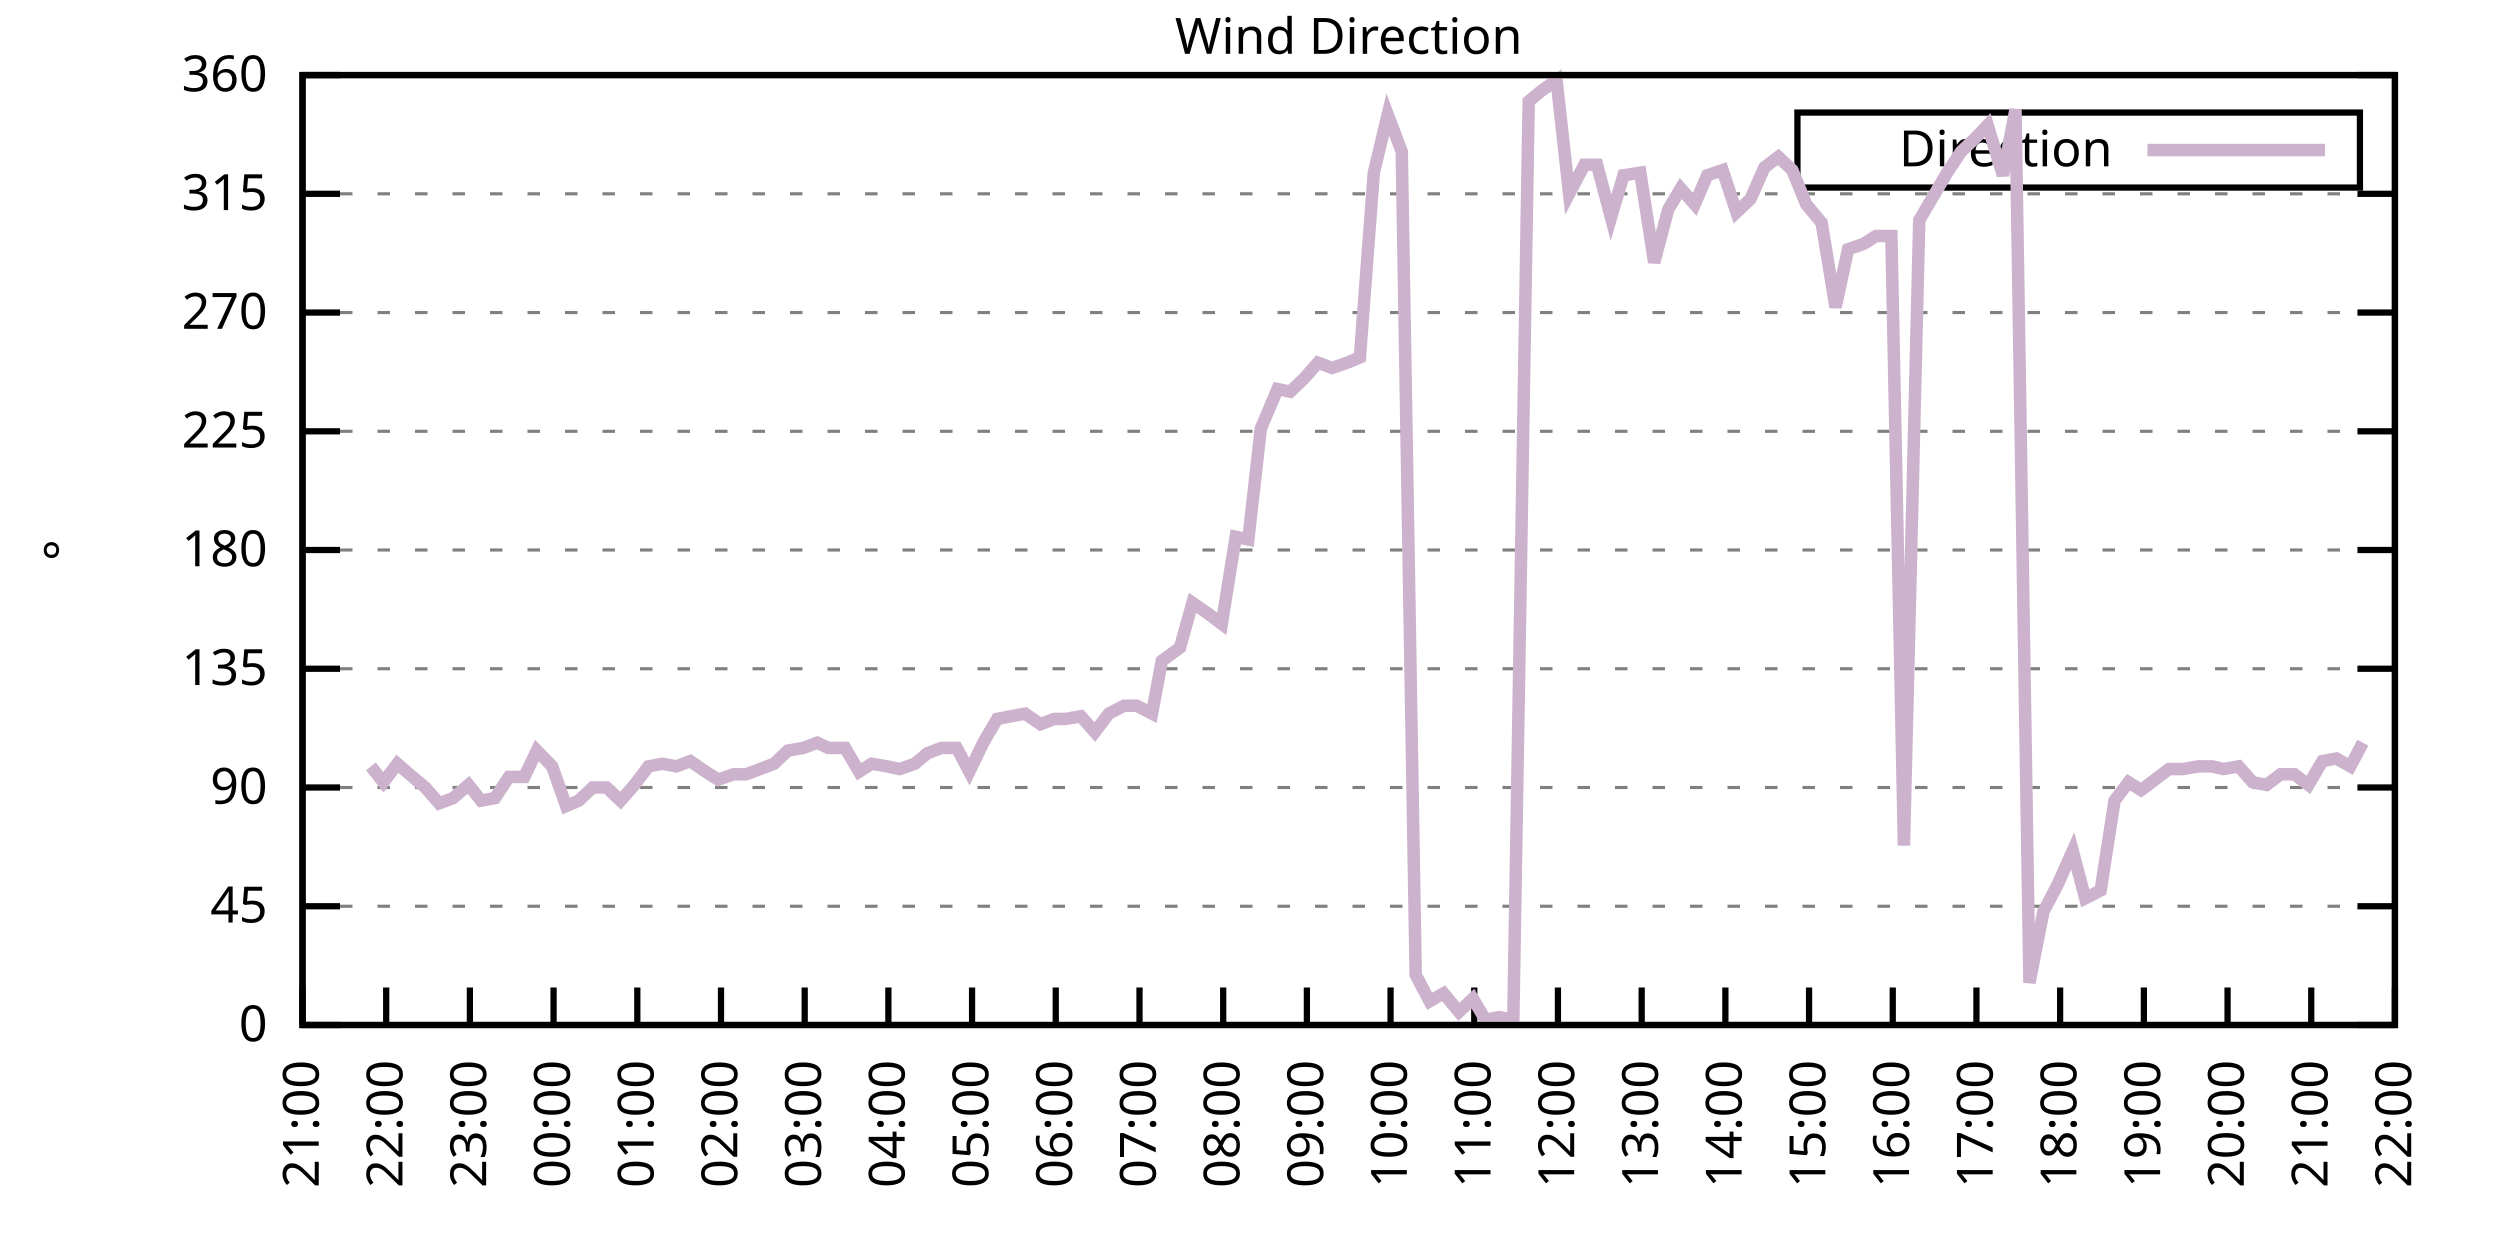
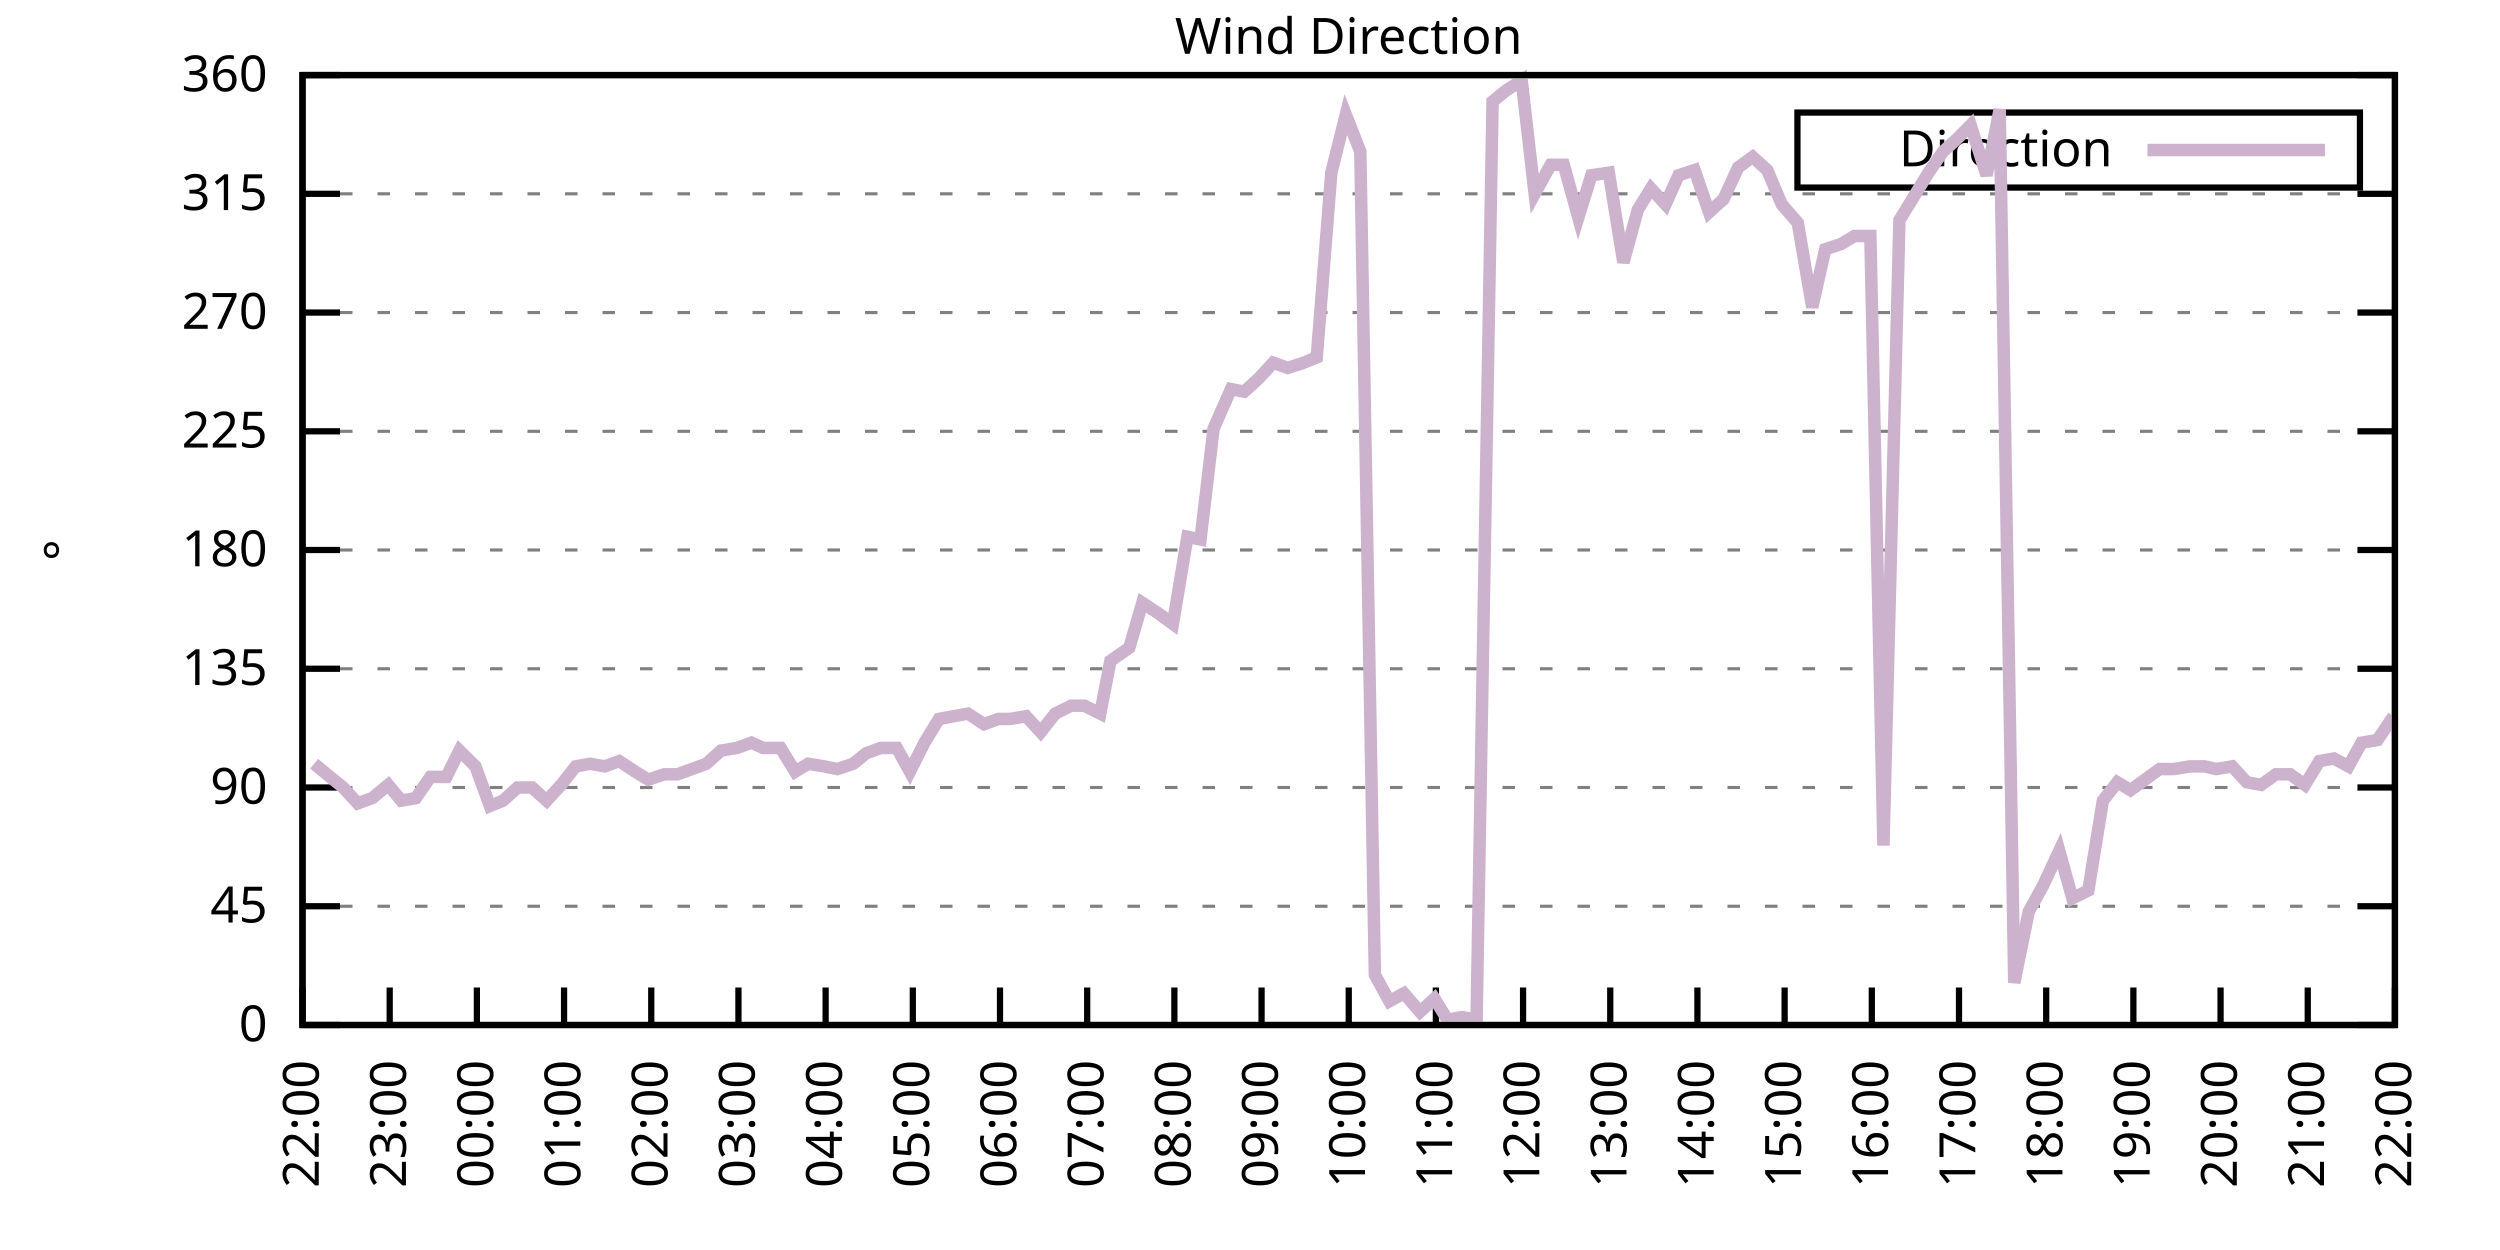
<svg xmlns="http://www.w3.org/2000/svg" xmlns:xlink="http://www.w3.org/1999/xlink" width="400" height="200" viewBox="0 0 400 200">
  <g id="gnuplot_canvas">
    <rect x="0" y="0" width="400" height="200" fill="none" />
    <defs>
      <circle id="gpDot" r="0.5" stroke-width="0.5" stroke="currentColor" />
      <path id="gpPt0" stroke-width="0.333" stroke="currentColor" d="M-1,0 h2 M0,-1 v2" />
      <path id="gpPt1" stroke-width="0.333" stroke="currentColor" d="M-1,-1 L1,1 M1,-1 L-1,1" />
      <path id="gpPt2" stroke-width="0.333" stroke="currentColor" d="M-1,0 L1,0 M0,-1 L0,1 M-1,-1 L1,1 M-1,1 L1,-1" />
      <rect id="gpPt3" stroke-width="0.333" stroke="currentColor" x="-1" y="-1" width="2" height="2" />
      <rect id="gpPt4" stroke-width="0.333" stroke="currentColor" fill="currentColor" x="-1" y="-1" width="2" height="2" />
      <circle id="gpPt5" stroke-width="0.333" stroke="currentColor" cx="0" cy="0" r="1" />
      <use xlink:href="#gpPt5" id="gpPt6" fill="currentColor" stroke="none" />
      <path id="gpPt7" stroke-width="0.333" stroke="currentColor" d="M0,-1.33 L-1.33,0.67 L1.33,0.67 z" />
      <use xlink:href="#gpPt7" id="gpPt8" fill="currentColor" stroke="none" />
      <use xlink:href="#gpPt7" id="gpPt9" stroke="currentColor" transform="rotate(180)" />
      <use xlink:href="#gpPt9" id="gpPt10" fill="currentColor" stroke="none" />
      <use xlink:href="#gpPt3" id="gpPt11" stroke="currentColor" transform="rotate(45)" />
      <use xlink:href="#gpPt11" id="gpPt12" fill="currentColor" stroke="none" />
      <path id="gpPt13" stroke-width="0.333" stroke="currentColor" d="M0,1.330 L1.265,0.411 L0.782,-1.067 L-0.782,-1.076 L-1.265,0.411 z" />
      <use xlink:href="#gpPt13" id="gpPt14" fill="currentColor" stroke="none" />
      <filter id="textbox" filterUnits="objectBoundingBox" x="0" y="0" height="1" width="1">
        <feFlood flood-color="white" flood-opacity="1" result="bgnd" />
        <feComposite in="SourceGraphic" in2="bgnd" operator="atop" />
      </filter>
      <filter id="greybox" filterUnits="objectBoundingBox" x="0" y="0" height="1" width="1">
        <feFlood flood-color="lightgrey" flood-opacity="1" result="grey" />
        <feComposite in="SourceGraphic" in2="grey" operator="atop" />
      </filter>
    </defs>
    <g fill="none" color="white" stroke="currentColor" stroke-width="1.00" stroke-linecap="butt" stroke-linejoin="miter">
</g>
    <g fill="none" color="black" stroke="currentColor" stroke-width="1.00" stroke-linecap="butt" stroke-linejoin="miter">
      <g stroke="none" shape-rendering="crispEdges">
        <polygon fill="rgb(255, 255, 255)" points="48.40,164.00 383.18,164.00 383.18,12.02 48.40,12.02 " />
      </g>
    </g>
    <g fill="none" color="black" stroke="currentColor" stroke-width="1.00" stroke-linecap="butt" stroke-linejoin="miter">
</g>
    <g fill="none" color="black" stroke="black" stroke-width="0.50" stroke-linecap="butt" stroke-linejoin="miter">
</g>
    <g fill="none" color="gray" stroke="currentColor" stroke-width="0.50" stroke-linecap="butt" stroke-linejoin="miter">
      <path stroke="gray" stroke-dasharray="2,4" class="gridline" d="M48.40,164.00 L383.19,164.00  " />
    </g>
    <g fill="none" color="gray" stroke="gray" stroke-width="1.00" stroke-linecap="butt" stroke-linejoin="miter">
</g>
    <g fill="none" color="black" stroke="currentColor" stroke-width="1.00" stroke-linecap="butt" stroke-linejoin="miter">
      <path stroke="black" d="M48.40,164.00 L54.40,164.00 M383.19,164.00 L377.19,164.00  " />
      <g transform="translate(42.80,166.60)" stroke="none" fill="black" font-family="Sans" font-size="8.00" text-anchor="end">
        <text>
          <tspan font-family="Sans"> 0</tspan>
        </text>
      </g>
    </g>
    <g fill="none" color="black" stroke="currentColor" stroke-width="1.00" stroke-linecap="butt" stroke-linejoin="miter">
</g>
    <g fill="none" color="black" stroke="black" stroke-width="0.50" stroke-linecap="butt" stroke-linejoin="miter">
</g>
    <g fill="none" color="gray" stroke="currentColor" stroke-width="0.50" stroke-linecap="butt" stroke-linejoin="miter">
      <path stroke="gray" stroke-dasharray="2,4" class="gridline" d="M48.40,145.00 L383.19,145.00  " />
    </g>
    <g fill="none" color="gray" stroke="gray" stroke-width="1.00" stroke-linecap="butt" stroke-linejoin="miter">
</g>
    <g fill="none" color="black" stroke="currentColor" stroke-width="1.00" stroke-linecap="butt" stroke-linejoin="miter">
      <path stroke="black" d="M48.40,145.00 L54.40,145.00 M383.19,145.00 L377.19,145.00  " />
      <g transform="translate(42.80,147.60)" stroke="none" fill="black" font-family="Sans" font-size="8.00" text-anchor="end">
        <text>
          <tspan font-family="Sans"> 45</tspan>
        </text>
      </g>
    </g>
    <g fill="none" color="black" stroke="currentColor" stroke-width="1.00" stroke-linecap="butt" stroke-linejoin="miter">
</g>
    <g fill="none" color="black" stroke="black" stroke-width="0.50" stroke-linecap="butt" stroke-linejoin="miter">
</g>
    <g fill="none" color="gray" stroke="currentColor" stroke-width="0.50" stroke-linecap="butt" stroke-linejoin="miter">
      <path stroke="gray" stroke-dasharray="2,4" class="gridline" d="M48.40,126.00 L383.19,126.00  " />
    </g>
    <g fill="none" color="gray" stroke="gray" stroke-width="1.00" stroke-linecap="butt" stroke-linejoin="miter">
</g>
    <g fill="none" color="black" stroke="currentColor" stroke-width="1.00" stroke-linecap="butt" stroke-linejoin="miter">
      <path stroke="black" d="M48.40,126.00 L54.40,126.00 M383.19,126.00 L377.19,126.00  " />
      <g transform="translate(42.80,128.60)" stroke="none" fill="black" font-family="Sans" font-size="8.00" text-anchor="end">
        <text>
          <tspan font-family="Sans"> 90</tspan>
        </text>
      </g>
    </g>
    <g fill="none" color="black" stroke="currentColor" stroke-width="1.00" stroke-linecap="butt" stroke-linejoin="miter">
</g>
    <g fill="none" color="black" stroke="black" stroke-width="0.50" stroke-linecap="butt" stroke-linejoin="miter">
</g>
    <g fill="none" color="gray" stroke="currentColor" stroke-width="0.50" stroke-linecap="butt" stroke-linejoin="miter">
      <path stroke="gray" stroke-dasharray="2,4" class="gridline" d="M48.40,107.00 L383.19,107.00  " />
    </g>
    <g fill="none" color="gray" stroke="gray" stroke-width="1.00" stroke-linecap="butt" stroke-linejoin="miter">
</g>
    <g fill="none" color="black" stroke="currentColor" stroke-width="1.00" stroke-linecap="butt" stroke-linejoin="miter">
      <path stroke="black" d="M48.40,107.00 L54.40,107.00 M383.19,107.00 L377.19,107.00  " />
      <g transform="translate(42.80,109.60)" stroke="none" fill="black" font-family="Sans" font-size="8.00" text-anchor="end">
        <text>
          <tspan font-family="Sans"> 135</tspan>
        </text>
      </g>
    </g>
    <g fill="none" color="black" stroke="currentColor" stroke-width="1.00" stroke-linecap="butt" stroke-linejoin="miter">
</g>
    <g fill="none" color="black" stroke="black" stroke-width="0.50" stroke-linecap="butt" stroke-linejoin="miter">
</g>
    <g fill="none" color="gray" stroke="currentColor" stroke-width="0.50" stroke-linecap="butt" stroke-linejoin="miter">
      <path stroke="gray" stroke-dasharray="2,4" class="gridline" d="M48.40,88.00 L383.19,88.00  " />
    </g>
    <g fill="none" color="gray" stroke="gray" stroke-width="1.00" stroke-linecap="butt" stroke-linejoin="miter">
</g>
    <g fill="none" color="black" stroke="currentColor" stroke-width="1.00" stroke-linecap="butt" stroke-linejoin="miter">
      <path stroke="black" d="M48.40,88.00 L54.40,88.00 M383.19,88.00 L377.19,88.00  " />
      <g transform="translate(42.80,90.60)" stroke="none" fill="black" font-family="Sans" font-size="8.00" text-anchor="end">
        <text>
          <tspan font-family="Sans"> 180</tspan>
        </text>
      </g>
    </g>
    <g fill="none" color="black" stroke="currentColor" stroke-width="1.00" stroke-linecap="butt" stroke-linejoin="miter">
</g>
    <g fill="none" color="black" stroke="black" stroke-width="0.50" stroke-linecap="butt" stroke-linejoin="miter">
</g>
    <g fill="none" color="gray" stroke="currentColor" stroke-width="0.50" stroke-linecap="butt" stroke-linejoin="miter">
      <path stroke="gray" stroke-dasharray="2,4" class="gridline" d="M48.40,69.01 L383.19,69.01  " />
    </g>
    <g fill="none" color="gray" stroke="gray" stroke-width="1.00" stroke-linecap="butt" stroke-linejoin="miter">
</g>
    <g fill="none" color="black" stroke="currentColor" stroke-width="1.00" stroke-linecap="butt" stroke-linejoin="miter">
      <path stroke="black" d="M48.40,69.01 L54.40,69.01 M383.19,69.01 L377.19,69.01  " />
      <g transform="translate(42.80,71.61)" stroke="none" fill="black" font-family="Sans" font-size="8.00" text-anchor="end">
        <text>
          <tspan font-family="Sans"> 225</tspan>
        </text>
      </g>
    </g>
    <g fill="none" color="black" stroke="currentColor" stroke-width="1.00" stroke-linecap="butt" stroke-linejoin="miter">
</g>
    <g fill="none" color="black" stroke="black" stroke-width="0.50" stroke-linecap="butt" stroke-linejoin="miter">
</g>
    <g fill="none" color="gray" stroke="currentColor" stroke-width="0.50" stroke-linecap="butt" stroke-linejoin="miter">
      <path stroke="gray" stroke-dasharray="2,4" class="gridline" d="M48.40,50.01 L383.19,50.01  " />
    </g>
    <g fill="none" color="gray" stroke="gray" stroke-width="1.00" stroke-linecap="butt" stroke-linejoin="miter">
</g>
    <g fill="none" color="black" stroke="currentColor" stroke-width="1.00" stroke-linecap="butt" stroke-linejoin="miter">
      <path stroke="black" d="M48.40,50.01 L54.40,50.01 M383.19,50.01 L377.19,50.01  " />
      <g transform="translate(42.80,52.61)" stroke="none" fill="black" font-family="Sans" font-size="8.00" text-anchor="end">
        <text>
          <tspan font-family="Sans"> 270</tspan>
        </text>
      </g>
    </g>
    <g fill="none" color="black" stroke="currentColor" stroke-width="1.00" stroke-linecap="butt" stroke-linejoin="miter">
</g>
    <g fill="none" color="black" stroke="black" stroke-width="0.50" stroke-linecap="butt" stroke-linejoin="miter">
</g>
    <g fill="none" color="gray" stroke="currentColor" stroke-width="0.50" stroke-linecap="butt" stroke-linejoin="miter">
      <path stroke="gray" stroke-dasharray="2,4" class="gridline" d="M48.40,31.01 L383.19,31.01  " />
    </g>
    <g fill="none" color="gray" stroke="gray" stroke-width="1.00" stroke-linecap="butt" stroke-linejoin="miter">
</g>
    <g fill="none" color="black" stroke="currentColor" stroke-width="1.00" stroke-linecap="butt" stroke-linejoin="miter">
      <path stroke="black" d="M48.40,31.01 L54.40,31.01 M383.19,31.01 L377.19,31.01  " />
      <g transform="translate(42.80,33.61)" stroke="none" fill="black" font-family="Sans" font-size="8.00" text-anchor="end">
        <text>
          <tspan font-family="Sans"> 315</tspan>
        </text>
      </g>
    </g>
    <g fill="none" color="black" stroke="currentColor" stroke-width="1.00" stroke-linecap="butt" stroke-linejoin="miter">
</g>
    <g fill="none" color="black" stroke="black" stroke-width="0.50" stroke-linecap="butt" stroke-linejoin="miter">
</g>
    <g fill="none" color="gray" stroke="currentColor" stroke-width="0.50" stroke-linecap="butt" stroke-linejoin="miter">
      <path stroke="gray" stroke-dasharray="2,4" class="gridline" d="M48.40,12.01 L383.19,12.01  " />
    </g>
    <g fill="none" color="gray" stroke="gray" stroke-width="1.00" stroke-linecap="butt" stroke-linejoin="miter">
</g>
    <g fill="none" color="black" stroke="currentColor" stroke-width="1.00" stroke-linecap="butt" stroke-linejoin="miter">
      <path stroke="black" d="M48.40,12.01 L54.40,12.01 M383.19,12.01 L377.19,12.01  " />
      <g transform="translate(42.80,14.61)" stroke="none" fill="black" font-family="Sans" font-size="8.00" text-anchor="end">
        <text>
          <tspan font-family="Sans"> 360</tspan>
        </text>
      </g>
    </g>
    <g fill="none" color="black" stroke="currentColor" stroke-width="1.00" stroke-linecap="butt" stroke-linejoin="miter">
      <path stroke="black" d="M48.40,164.00 L48.40,158.00  " />
      <g transform="translate(51.00,169.60) rotate(270.00)" stroke="none" fill="black" font-family="Sans" font-size="8.00" text-anchor="end">
        <text>
-           <tspan font-family="Sans">21:00</tspan>
-         </text>
-       </g>
-     </g>
-     <g fill="none" color="black" stroke="currentColor" stroke-width="1.00" stroke-linecap="butt" stroke-linejoin="miter">
-       <path stroke="black" d="M61.79,164.00 L61.79,158.00  " />
-       <g transform="translate(64.39,169.60) rotate(270.00)" stroke="none" fill="black" font-family="Sans" font-size="8.00" text-anchor="end">
-         <text>
          <tspan font-family="Sans">22:00</tspan>
        </text>
      </g>
    </g>
    <g fill="none" color="black" stroke="currentColor" stroke-width="1.00" stroke-linecap="butt" stroke-linejoin="miter">
-       <path stroke="black" d="M75.18,164.00 L75.18,158.00  " />
-       <g transform="translate(77.78,169.60) rotate(270.00)" stroke="none" fill="black" font-family="Sans" font-size="8.00" text-anchor="end">
+       <path stroke="black" d="M62.35,164.00 L62.35,158.00  " />
+       <g transform="translate(64.95,169.60) rotate(270.00)" stroke="none" fill="black" font-family="Sans" font-size="8.00" text-anchor="end">
        <text>
          <tspan font-family="Sans">23:00</tspan>
        </text>
      </g>
    </g>
    <g fill="none" color="black" stroke="currentColor" stroke-width="1.00" stroke-linecap="butt" stroke-linejoin="miter">
-       <path stroke="black" d="M88.57,164.00 L88.57,158.00  " />
-       <g transform="translate(91.17,169.60) rotate(270.00)" stroke="none" fill="black" font-family="Sans" font-size="8.00" text-anchor="end">
+       <path stroke="black" d="M76.30,164.00 L76.30,158.00  " />
+       <g transform="translate(78.90,169.60) rotate(270.00)" stroke="none" fill="black" font-family="Sans" font-size="8.00" text-anchor="end">
        <text>
          <tspan font-family="Sans">00:00</tspan>
        </text>
      </g>
    </g>
    <g fill="none" color="black" stroke="currentColor" stroke-width="1.00" stroke-linecap="butt" stroke-linejoin="miter">
-       <path stroke="black" d="M101.97,164.00 L101.97,158.00  " />
-       <g transform="translate(104.57,169.60) rotate(270.00)" stroke="none" fill="black" font-family="Sans" font-size="8.00" text-anchor="end">
+       <path stroke="black" d="M90.25,164.00 L90.25,158.00  " />
+       <g transform="translate(92.85,169.60) rotate(270.00)" stroke="none" fill="black" font-family="Sans" font-size="8.00" text-anchor="end">
        <text>
          <tspan font-family="Sans">01:00</tspan>
        </text>
      </g>
    </g>
    <g fill="none" color="black" stroke="currentColor" stroke-width="1.00" stroke-linecap="butt" stroke-linejoin="miter">
-       <path stroke="black" d="M115.36,164.00 L115.36,158.00  " />
-       <g transform="translate(117.96,169.60) rotate(270.00)" stroke="none" fill="black" font-family="Sans" font-size="8.00" text-anchor="end">
+       <path stroke="black" d="M104.20,164.00 L104.20,158.00  " />
+       <g transform="translate(106.80,169.60) rotate(270.00)" stroke="none" fill="black" font-family="Sans" font-size="8.00" text-anchor="end">
        <text>
          <tspan font-family="Sans">02:00</tspan>
        </text>
      </g>
    </g>
    <g fill="none" color="black" stroke="currentColor" stroke-width="1.00" stroke-linecap="butt" stroke-linejoin="miter">
-       <path stroke="black" d="M128.75,164.00 L128.75,158.00  " />
-       <g transform="translate(131.35,169.60) rotate(270.00)" stroke="none" fill="black" font-family="Sans" font-size="8.00" text-anchor="end">
+       <path stroke="black" d="M118.15,164.00 L118.15,158.00  " />
+       <g transform="translate(120.75,169.60) rotate(270.00)" stroke="none" fill="black" font-family="Sans" font-size="8.00" text-anchor="end">
        <text>
          <tspan font-family="Sans">03:00</tspan>
        </text>
      </g>
    </g>
    <g fill="none" color="black" stroke="currentColor" stroke-width="1.00" stroke-linecap="butt" stroke-linejoin="miter">
-       <path stroke="black" d="M142.14,164.00 L142.14,158.00  " />
-       <g transform="translate(144.74,169.60) rotate(270.00)" stroke="none" fill="black" font-family="Sans" font-size="8.00" text-anchor="end">
+       <path stroke="black" d="M132.10,164.00 L132.10,158.00  " />
+       <g transform="translate(134.70,169.60) rotate(270.00)" stroke="none" fill="black" font-family="Sans" font-size="8.00" text-anchor="end">
        <text>
          <tspan font-family="Sans">04:00</tspan>
        </text>
      </g>
    </g>
    <g fill="none" color="black" stroke="currentColor" stroke-width="1.00" stroke-linecap="butt" stroke-linejoin="miter">
-       <path stroke="black" d="M155.53,164.00 L155.53,158.00  " />
-       <g transform="translate(158.13,169.60) rotate(270.00)" stroke="none" fill="black" font-family="Sans" font-size="8.00" text-anchor="end">
+       <path stroke="black" d="M146.05,164.00 L146.05,158.00  " />
+       <g transform="translate(148.65,169.60) rotate(270.00)" stroke="none" fill="black" font-family="Sans" font-size="8.00" text-anchor="end">
        <text>
          <tspan font-family="Sans">05:00</tspan>
        </text>
      </g>
    </g>
    <g fill="none" color="black" stroke="currentColor" stroke-width="1.00" stroke-linecap="butt" stroke-linejoin="miter">
-       <path stroke="black" d="M168.92,164.00 L168.92,158.00  " />
-       <g transform="translate(171.52,169.60) rotate(270.00)" stroke="none" fill="black" font-family="Sans" font-size="8.00" text-anchor="end">
+       <path stroke="black" d="M160.00,164.00 L160.00,158.00  " />
+       <g transform="translate(162.60,169.60) rotate(270.00)" stroke="none" fill="black" font-family="Sans" font-size="8.00" text-anchor="end">
        <text>
          <tspan font-family="Sans">06:00</tspan>
        </text>
      </g>
    </g>
    <g fill="none" color="black" stroke="currentColor" stroke-width="1.00" stroke-linecap="butt" stroke-linejoin="miter">
-       <path stroke="black" d="M182.32,164.00 L182.32,158.00  " />
-       <g transform="translate(184.92,169.60) rotate(270.00)" stroke="none" fill="black" font-family="Sans" font-size="8.00" text-anchor="end">
+       <path stroke="black" d="M173.95,164.00 L173.95,158.00  " />
+       <g transform="translate(176.55,169.60) rotate(270.00)" stroke="none" fill="black" font-family="Sans" font-size="8.00" text-anchor="end">
        <text>
          <tspan font-family="Sans">07:00</tspan>
        </text>
      </g>
    </g>
    <g fill="none" color="black" stroke="currentColor" stroke-width="1.00" stroke-linecap="butt" stroke-linejoin="miter">
-       <path stroke="black" d="M195.71,164.00 L195.71,158.00  " />
-       <g transform="translate(198.31,169.60) rotate(270.00)" stroke="none" fill="black" font-family="Sans" font-size="8.00" text-anchor="end">
+       <path stroke="black" d="M187.90,164.00 L187.90,158.00  " />
+       <g transform="translate(190.50,169.60) rotate(270.00)" stroke="none" fill="black" font-family="Sans" font-size="8.00" text-anchor="end">
        <text>
          <tspan font-family="Sans">08:00</tspan>
        </text>
      </g>
    </g>
    <g fill="none" color="black" stroke="currentColor" stroke-width="1.00" stroke-linecap="butt" stroke-linejoin="miter">
-       <path stroke="black" d="M209.10,164.00 L209.10,158.00  " />
-       <g transform="translate(211.70,169.60) rotate(270.00)" stroke="none" fill="black" font-family="Sans" font-size="8.00" text-anchor="end">
+       <path stroke="black" d="M201.85,164.00 L201.85,158.00  " />
+       <g transform="translate(204.45,169.60) rotate(270.00)" stroke="none" fill="black" font-family="Sans" font-size="8.00" text-anchor="end">
        <text>
          <tspan font-family="Sans">09:00</tspan>
        </text>
      </g>
    </g>
    <g fill="none" color="black" stroke="currentColor" stroke-width="1.00" stroke-linecap="butt" stroke-linejoin="miter">
-       <path stroke="black" d="M222.49,164.00 L222.49,158.00  " />
-       <g transform="translate(225.09,169.60) rotate(270.00)" stroke="none" fill="black" font-family="Sans" font-size="8.00" text-anchor="end">
+       <path stroke="black" d="M215.80,164.00 L215.80,158.00  " />
+       <g transform="translate(218.40,169.60) rotate(270.00)" stroke="none" fill="black" font-family="Sans" font-size="8.00" text-anchor="end">
        <text>
          <tspan font-family="Sans">10:00</tspan>
        </text>
      </g>
    </g>
    <g fill="none" color="black" stroke="currentColor" stroke-width="1.00" stroke-linecap="butt" stroke-linejoin="miter">
-       <path stroke="black" d="M235.88,164.00 L235.88,158.00  " />
-       <g transform="translate(238.48,169.60) rotate(270.00)" stroke="none" fill="black" font-family="Sans" font-size="8.00" text-anchor="end">
+       <path stroke="black" d="M229.74,164.00 L229.74,158.00  " />
+       <g transform="translate(232.34,169.60) rotate(270.00)" stroke="none" fill="black" font-family="Sans" font-size="8.00" text-anchor="end">
        <text>
          <tspan font-family="Sans">11:00</tspan>
        </text>
      </g>
    </g>
    <g fill="none" color="black" stroke="currentColor" stroke-width="1.00" stroke-linecap="butt" stroke-linejoin="miter">
-       <path stroke="black" d="M249.27,164.00 L249.27,158.00  " />
-       <g transform="translate(251.87,169.60) rotate(270.00)" stroke="none" fill="black" font-family="Sans" font-size="8.00" text-anchor="end">
+       <path stroke="black" d="M243.69,164.00 L243.69,158.00  " />
+       <g transform="translate(246.29,169.60) rotate(270.00)" stroke="none" fill="black" font-family="Sans" font-size="8.00" text-anchor="end">
        <text>
          <tspan font-family="Sans">12:00</tspan>
        </text>
      </g>
    </g>
    <g fill="none" color="black" stroke="currentColor" stroke-width="1.00" stroke-linecap="butt" stroke-linejoin="miter">
-       <path stroke="black" d="M262.67,164.00 L262.67,158.00  " />
-       <g transform="translate(265.27,169.60) rotate(270.00)" stroke="none" fill="black" font-family="Sans" font-size="8.00" text-anchor="end">
+       <path stroke="black" d="M257.64,164.00 L257.64,158.00  " />
+       <g transform="translate(260.24,169.60) rotate(270.00)" stroke="none" fill="black" font-family="Sans" font-size="8.00" text-anchor="end">
        <text>
          <tspan font-family="Sans">13:00</tspan>
        </text>
      </g>
    </g>
    <g fill="none" color="black" stroke="currentColor" stroke-width="1.00" stroke-linecap="butt" stroke-linejoin="miter">
-       <path stroke="black" d="M276.06,164.00 L276.06,158.00  " />
-       <g transform="translate(278.66,169.60) rotate(270.00)" stroke="none" fill="black" font-family="Sans" font-size="8.00" text-anchor="end">
+       <path stroke="black" d="M271.59,164.00 L271.59,158.00  " />
+       <g transform="translate(274.19,169.60) rotate(270.00)" stroke="none" fill="black" font-family="Sans" font-size="8.00" text-anchor="end">
        <text>
          <tspan font-family="Sans">14:00</tspan>
        </text>
      </g>
    </g>
    <g fill="none" color="black" stroke="currentColor" stroke-width="1.00" stroke-linecap="butt" stroke-linejoin="miter">
-       <path stroke="black" d="M289.45,164.00 L289.45,158.00  " />
-       <g transform="translate(292.05,169.60) rotate(270.00)" stroke="none" fill="black" font-family="Sans" font-size="8.00" text-anchor="end">
+       <path stroke="black" d="M285.54,164.00 L285.54,158.00  " />
+       <g transform="translate(288.14,169.60) rotate(270.00)" stroke="none" fill="black" font-family="Sans" font-size="8.00" text-anchor="end">
        <text>
          <tspan font-family="Sans">15:00</tspan>
        </text>
      </g>
    </g>
    <g fill="none" color="black" stroke="currentColor" stroke-width="1.00" stroke-linecap="butt" stroke-linejoin="miter">
-       <path stroke="black" d="M302.84,164.00 L302.84,158.00  " />
-       <g transform="translate(305.44,169.60) rotate(270.00)" stroke="none" fill="black" font-family="Sans" font-size="8.00" text-anchor="end">
+       <path stroke="black" d="M299.49,164.00 L299.49,158.00  " />
+       <g transform="translate(302.09,169.60) rotate(270.00)" stroke="none" fill="black" font-family="Sans" font-size="8.00" text-anchor="end">
        <text>
          <tspan font-family="Sans">16:00</tspan>
        </text>
      </g>
    </g>
    <g fill="none" color="black" stroke="currentColor" stroke-width="1.00" stroke-linecap="butt" stroke-linejoin="miter">
-       <path stroke="black" d="M316.23,164.00 L316.23,158.00  " />
-       <g transform="translate(318.83,169.60) rotate(270.00)" stroke="none" fill="black" font-family="Sans" font-size="8.00" text-anchor="end">
+       <path stroke="black" d="M313.44,164.00 L313.44,158.00  " />
+       <g transform="translate(316.04,169.60) rotate(270.00)" stroke="none" fill="black" font-family="Sans" font-size="8.00" text-anchor="end">
        <text>
          <tspan font-family="Sans">17:00</tspan>
        </text>
      </g>
    </g>
    <g fill="none" color="black" stroke="currentColor" stroke-width="1.00" stroke-linecap="butt" stroke-linejoin="miter">
-       <path stroke="black" d="M329.62,164.00 L329.62,158.00  " />
-       <g transform="translate(332.22,169.60) rotate(270.00)" stroke="none" fill="black" font-family="Sans" font-size="8.00" text-anchor="end">
+       <path stroke="black" d="M327.39,164.00 L327.39,158.00  " />
+       <g transform="translate(329.99,169.60) rotate(270.00)" stroke="none" fill="black" font-family="Sans" font-size="8.00" text-anchor="end">
        <text>
          <tspan font-family="Sans">18:00</tspan>
        </text>
      </g>
    </g>
    <g fill="none" color="black" stroke="currentColor" stroke-width="1.00" stroke-linecap="butt" stroke-linejoin="miter">
-       <path stroke="black" d="M343.02,164.00 L343.02,158.00  " />
-       <g transform="translate(345.62,169.60) rotate(270.00)" stroke="none" fill="black" font-family="Sans" font-size="8.00" text-anchor="end">
+       <path stroke="black" d="M341.34,164.00 L341.34,158.00  " />
+       <g transform="translate(343.94,169.60) rotate(270.00)" stroke="none" fill="black" font-family="Sans" font-size="8.00" text-anchor="end">
        <text>
          <tspan font-family="Sans">19:00</tspan>
        </text>
      </g>
    </g>
    <g fill="none" color="black" stroke="currentColor" stroke-width="1.00" stroke-linecap="butt" stroke-linejoin="miter">
-       <path stroke="black" d="M356.41,164.00 L356.41,158.00  " />
-       <g transform="translate(359.01,169.60) rotate(270.00)" stroke="none" fill="black" font-family="Sans" font-size="8.00" text-anchor="end">
+       <path stroke="black" d="M355.29,164.00 L355.29,158.00  " />
+       <g transform="translate(357.89,169.60) rotate(270.00)" stroke="none" fill="black" font-family="Sans" font-size="8.00" text-anchor="end">
        <text>
          <tspan font-family="Sans">20:00</tspan>
        </text>
      </g>
    </g>
    <g fill="none" color="black" stroke="currentColor" stroke-width="1.00" stroke-linecap="butt" stroke-linejoin="miter">
-       <path stroke="black" d="M369.80,164.00 L369.80,158.00  " />
-       <g transform="translate(372.40,169.60) rotate(270.00)" stroke="none" fill="black" font-family="Sans" font-size="8.00" text-anchor="end">
+       <path stroke="black" d="M369.24,164.00 L369.24,158.00  " />
+       <g transform="translate(371.84,169.60) rotate(270.00)" stroke="none" fill="black" font-family="Sans" font-size="8.00" text-anchor="end">
        <text>
          <tspan font-family="Sans">21:00</tspan>
        </text>
      </g>
    </g>
    <g fill="none" color="black" stroke="currentColor" stroke-width="1.00" stroke-linecap="butt" stroke-linejoin="miter">
      <path stroke="black" d="M383.19,164.00 L383.19,158.00  " />
      <g transform="translate(385.79,169.60) rotate(270.00)" stroke="none" fill="black" font-family="Sans" font-size="8.00" text-anchor="end">
        <text>
          <tspan font-family="Sans">22:00</tspan>
        </text>
      </g>
    </g>
    <g fill="none" color="black" stroke="currentColor" stroke-width="1.00" stroke-linecap="butt" stroke-linejoin="miter">
</g>
    <g fill="none" color="black" stroke="currentColor" stroke-width="1.00" stroke-linecap="butt" stroke-linejoin="miter">
      <path stroke="black" d="M48.40,12.01 L48.40,164.00 L383.19,164.00 L383.19,12.01 L48.40,12.01 Z  " />
    </g>
    <g fill="none" color="black" stroke="currentColor" stroke-width="1.00" stroke-linecap="butt" stroke-linejoin="miter">
</g>
    <g fill="none" color="black" stroke="currentColor" stroke-width="1.00" stroke-linecap="butt" stroke-linejoin="miter">
      <path stroke="black" d="M287.59,30.01 L287.59,18.01 L377.59,18.01 L377.59,30.01 L287.59,30.01 Z  " />
    </g>
    <g id="Wind_direction_plot_1">
      <g fill="none" color="white" stroke="black" stroke-width="2.00" stroke-linecap="butt" stroke-linejoin="miter">
</g>
      <g fill="none" color="black" stroke="currentColor" stroke-width="2.00" stroke-linecap="butt" stroke-linejoin="miter">
        <g transform="translate(337.99,26.61)" stroke="none" fill="black" font-family="Sans" font-size="8.00" text-anchor="end">
          <text>
            <tspan font-family="Sans">Direction</tspan>
          </text>
        </g>
      </g>
      <g fill="none" color="black" stroke="currentColor" stroke-width="2.00" stroke-linecap="butt" stroke-linejoin="miter">
-         <path stroke="rgb(204, 178, 204)" d="M343.59,24.01 L371.99,24.01 M59.34,122.62 L61.35,125.16 L63.58,122.20 L66.03,124.31 L68.04,126.00 L70.27,128.54   L72.50,127.69 L74.96,125.58 L76.97,128.11 L79.20,127.69 L81.43,124.31 L83.89,124.31 L85.90,120.09 L88.35,122.62   L90.58,128.96 L92.59,128.11 L94.82,126.00 L97.06,126.00 L99.29,128.11 L101.52,125.58 L103.75,122.62 L105.98,122.20   L108.22,122.62 L110.45,121.78 L112.90,123.47 L114.91,124.74 L117.37,123.89 L119.38,123.89 L121.61,123.05 L123.84,122.20   L126.07,120.09 L128.53,119.67 L130.76,118.83 L132.54,119.67 L135.22,119.67 L137.45,123.47 L139.46,122.20 L141.92,122.62   L143.93,123.05 L146.38,122.20 L148.39,120.51 L150.62,119.67 L153.08,119.67 L155.09,123.47 L157.32,118.83 L159.55,115.03   L161.78,114.60 L164.01,114.18 L166.47,115.87 L168.70,115.03 L170.49,115.03 L172.94,114.60 L175.17,117.14 L177.41,114.18   L179.86,112.91 L181.87,112.91 L184.32,114.18 L185.89,105.74 L188.79,103.63 L190.80,96.45 L193.25,98.14 L195.48,99.83   L197.72,85.89 L199.73,86.32 L201.73,68.58 L204.41,62.25 L206.42,62.67 L208.65,60.56 L210.88,58.03 L213.12,58.87   L215.57,58.03 L217.58,57.18 L219.81,27.63 L222.04,18.34 L224.28,24.25 L226.51,155.98 L228.74,160.20 L230.97,158.93   L233.43,161.89 L235.66,159.78 L237.67,163.16 L239.90,162.73 L242.13,163.16 L244.59,16.23 L246.60,14.54 L249.05,12.85   L251.06,31.01 L253.51,26.36 L255.52,26.36 L257.76,34.81 L259.76,28.05 L262.44,27.63 L264.67,41.99 L266.91,33.54   L268.92,30.16 L271.15,32.70 L273.16,28.05 L275.61,27.21 L277.84,33.96 L280.07,31.85 L282.31,26.79 L284.54,25.10   L286.77,27.21 L289.00,32.70 L291.46,35.65 L293.69,49.16 L295.70,39.87 L298.15,39.03 L300.16,37.76 L302.62,37.76   L304.63,135.29 L307.08,35.23 L311.54,27.63 L313.78,24.25 L316.01,22.14 L318.02,20.03 L320.47,28.05 L322.48,17.50   L324.71,157.24 L326.95,145.85 L329.18,141.62 L331.63,136.14 L333.64,143.73 L336.10,142.47 L338.33,128.11 L340.56,125.16   L342.57,126.42 L344.80,124.74 L347.03,123.05 L349.26,123.05 L351.72,122.62 L353.95,122.62 L355.74,123.05 L358.19,122.62   L360.42,125.16 L362.66,125.58 L364.89,123.89 L367.12,123.89 L369.35,125.58 L371.58,121.78 L373.82,121.36 L376.05,122.62   L378.06,118.83  " />
+         <path stroke="rgb(204, 178, 204)" d="M343.59,24.01 L371.99,24.01 M50.26,122.20 L52.82,124.31 L54.91,126.00 L57.23,128.54 L59.56,127.69 L62.12,125.58   L64.21,128.11 L66.53,127.69 L68.86,124.31 L71.42,124.31 L73.51,120.09 L76.07,122.62 L78.39,128.96 L80.48,128.11   L82.81,126.00 L85.13,126.00 L87.46,128.11 L89.78,125.58 L92.11,122.62 L94.43,122.20 L96.76,122.62 L99.08,121.78   L101.64,123.47 L103.73,124.74 L106.29,123.89 L108.38,123.89 L110.71,123.05 L113.03,122.20 L115.36,120.09 L117.92,119.67   L120.24,118.83 L122.10,119.67 L124.89,119.67 L127.22,123.47 L129.31,122.20 L131.87,122.62 L133.96,123.05 L136.51,122.20   L138.61,120.51 L140.93,119.67 L143.49,119.67 L145.58,123.47 L147.91,118.83 L150.23,115.03 L152.56,114.60 L154.88,114.18   L157.44,115.87 L159.76,115.03 L161.62,115.03 L164.18,114.60 L166.51,117.14 L168.83,114.18 L171.39,112.91 L173.48,112.91   L176.04,114.18 L177.67,105.74 L180.69,103.63 L182.78,96.45 L185.34,98.14 L187.66,99.83 L189.99,85.89 L192.08,86.32   L194.17,68.58 L196.96,62.25 L199.06,62.67 L201.38,60.56 L203.71,58.03 L206.03,58.87 L208.59,58.03 L210.68,57.18   L213.01,27.63 L215.33,18.34 L217.65,24.25 L219.98,155.98 L222.30,160.20 L224.63,158.93 L227.19,161.89 L229.51,159.78   L231.60,163.16 L233.93,162.73 L236.25,163.16 L238.81,16.23 L240.90,14.54 L243.46,12.85 L245.55,31.01 L248.11,26.36   L250.20,26.36 L252.53,34.81 L254.62,28.05 L257.41,27.63 L259.74,41.99 L262.06,33.54 L264.15,30.16 L266.48,32.70   L268.57,28.05 L271.13,27.21 L273.45,33.96 L275.78,31.85 L278.10,26.79 L280.43,25.10 L282.75,27.21 L285.08,32.70   L287.64,35.65 L289.96,49.16 L292.05,39.87 L294.61,39.03 L296.70,37.76 L299.26,37.76 L301.35,135.29 L303.91,35.23   L308.56,27.63 L310.88,24.25 L313.21,22.14 L315.30,20.03 L317.86,28.05 L319.95,17.50 L322.28,157.24 L324.60,145.85   L326.93,141.62 L329.48,136.14 L331.58,143.73 L334.13,142.47 L336.46,128.11 L338.78,125.16 L340.88,126.42 L343.20,124.74   L345.53,123.05 L347.85,123.05 L350.41,122.62 L352.73,122.62 L354.59,123.05 L357.15,122.62 L359.48,125.16 L361.80,125.58   L364.13,123.89 L366.45,123.89 L368.78,125.58 L371.10,121.78 L373.43,121.36 L375.75,122.62 L377.84,118.83 L380.40,118.40   L382.96,114.60  " />
      </g>
    </g>
    <g fill="none" color="black" stroke="currentColor" stroke-width="2.00" stroke-linecap="butt" stroke-linejoin="miter">
</g>
    <g fill="none" color="black" stroke="black" stroke-width="1.00" stroke-linecap="butt" stroke-linejoin="miter">
</g>
    <g fill="none" color="black" stroke="currentColor" stroke-width="1.00" stroke-linecap="butt" stroke-linejoin="miter">
      <path stroke="black" d="M48.40,12.01 L48.40,164.00 L383.19,164.00 L383.19,12.01 L48.40,12.01 Z  " />
      <g transform="translate(12.80,88.01) rotate(270.00)" stroke="none" fill="black" font-family="Sans" font-size="8.00" text-anchor="middle">
        <text>
          <tspan font-family="Sans">°</tspan>
        </text>
      </g>
    </g>
    <g fill="none" color="black" stroke="currentColor" stroke-width="1.00" stroke-linecap="butt" stroke-linejoin="miter">
</g>
    <g fill="none" color="black" stroke="currentColor" stroke-width="1.00" stroke-linecap="butt" stroke-linejoin="miter">
      <g transform="translate(215.79,8.61)" stroke="none" fill="black" font-family="Sans" font-size="8.00" text-anchor="middle">
        <text>
          <tspan font-family="Sans">Wind Direction</tspan>
        </text>
      </g>
    </g>
    <g fill="none" color="black" stroke="currentColor" stroke-width="1.00" stroke-linecap="butt" stroke-linejoin="miter">
</g>
  </g>
</svg>
